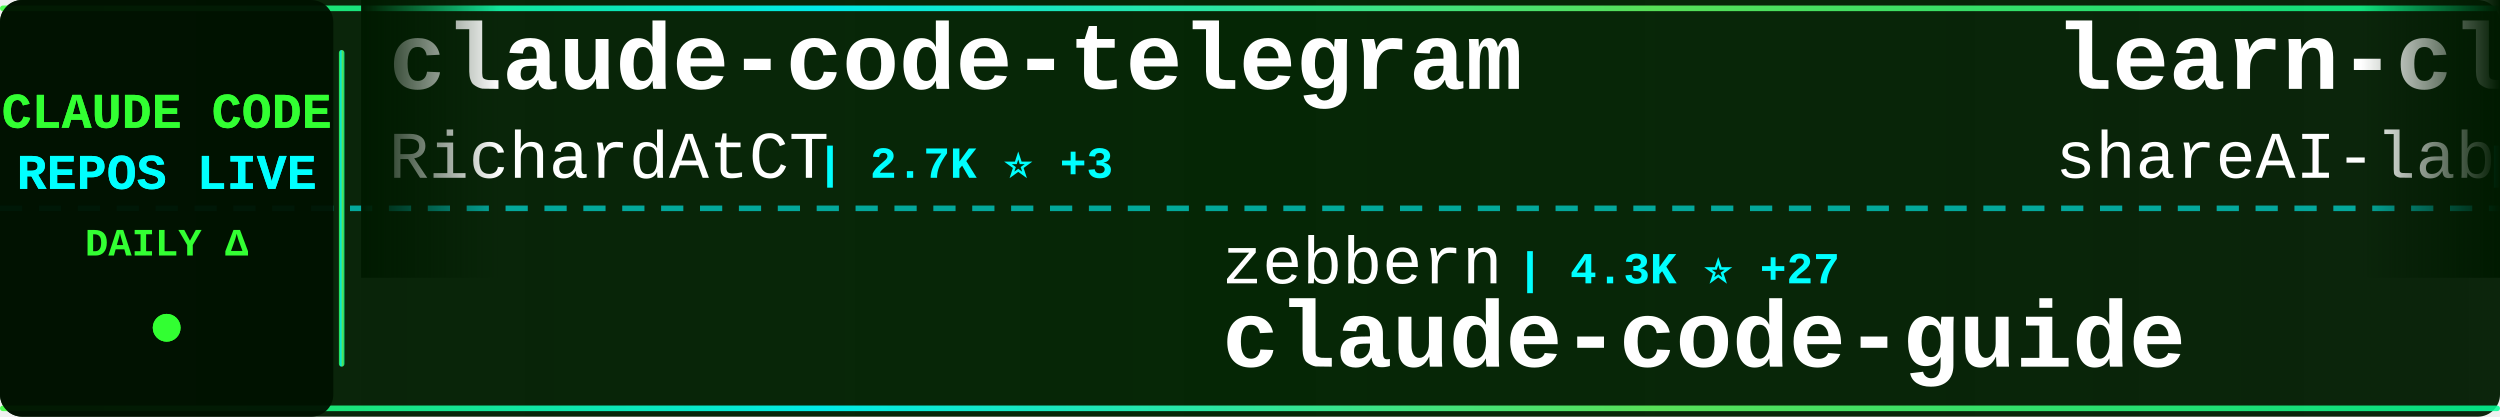
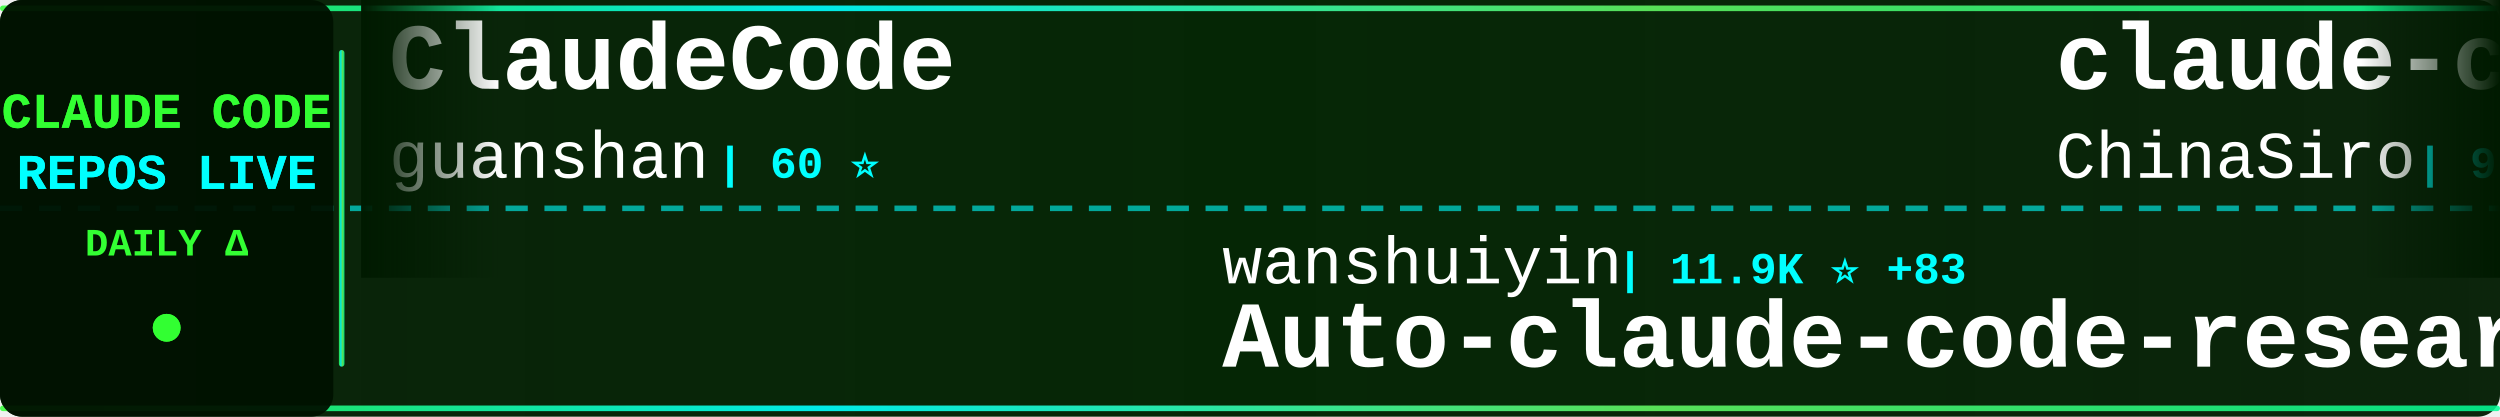
<svg xmlns="http://www.w3.org/2000/svg" width="900" height="150">
  <defs>
    <linearGradient id="tickerBg" x1="0%" y1="0%" x2="100%" y2="0%">
      <stop offset="0%" style="stop-color:#001a00;stop-opacity:0.95" />
      <stop offset="50%" style="stop-color:#002200;stop-opacity:0.98" />
      <stop offset="100%" style="stop-color:#001a00;stop-opacity:0.95" />
    </linearGradient>
    <linearGradient id="borderGrad" x1="0%" y1="0%" x2="100%" y2="0%">
      <stop offset="0%" style="stop-color:#33ff33;stop-opacity:0.85">
        <animate attributeName="stop-opacity" values="0.85;1;0.85" dur="2s" repeatCount="indefinite" />
      </stop>
      <stop offset="33%" style="stop-color:#00ffff;stop-opacity:0.9">
        <animate attributeName="stop-opacity" values="0.9;1;0.9" dur="2.2s" repeatCount="indefinite" />
      </stop>
      <stop offset="66%" style="stop-color:#66ff66;stop-opacity:0.85">
        <animate attributeName="stop-opacity" values="0.85;1;0.85" dur="1.8s" repeatCount="indefinite" />
      </stop>
      <stop offset="100%" style="stop-color:#00ff99;stop-opacity:0.85">
        <animate attributeName="stop-opacity" values="0.85;1;0.85" dur="2s" repeatCount="indefinite" />
      </stop>
    </linearGradient>
    <filter id="textGlow">
      <feGaussianBlur stdDeviation="0.1" result="coloredBlur" />
      <feMerge>
        <feMergeNode in="coloredBlur" />
        <feMergeNode in="SourceGraphic" />
      </feMerge>
    </filter>
    <filter id="metricGlow">
      <feGaussianBlur stdDeviation="0.2" result="coloredBlur" />
      <feMerge>
        <feMergeNode in="coloredBlur" />
        <feMergeNode in="SourceGraphic" />
      </feMerge>
    </filter>
    <linearGradient id="leftFade" x1="0%" y1="0%" x2="100%" y2="0%">
      <stop offset="0%" style="stop-color:#001a00;stop-opacity:1" />
      <stop offset="100%" style="stop-color:#001a00;stop-opacity:0" />
    </linearGradient>
    <linearGradient id="rightFade" x1="0%" y1="0%" x2="100%" y2="0%">
      <stop offset="0%" style="stop-color:#001a00;stop-opacity:0" />
      <stop offset="100%" style="stop-color:#001a00;stop-opacity:1" />
    </linearGradient>
  </defs>
  <rect width="900" height="150" fill="url(#tickerBg)" rx="8" />
  <rect x="0" y="2" width="900" height="2" fill="url(#borderGrad)" rx="1" />
  <rect x="0" y="146" width="900" height="2" fill="url(#borderGrad)" rx="1" />
  <line x1="0" y1="75" x2="900" y2="75" stroke="#00ffff" stroke-width="2" stroke-dasharray="8 6" opacity="0.6" />
  <rect x="0" y="0" width="120" height="150" fill="#001100" opacity="0.95" rx="8" />
  <text x="60" y="46" font-family="'Courier New', monospace" font-size="18" font-weight="bold" fill="#33ff33" text-anchor="middle" filter="url(#textGlow)">
    CLAUDE CODE
  </text>
  <text x="60" y="68" font-family="'Courier New', monospace" font-size="18" font-weight="bold" fill="#00ffff" text-anchor="middle" filter="url(#textGlow)">
    REPOS LIVE
  </text>
  <text x="60" y="92" font-family="'Courier New', monospace" font-size="14" font-weight="bold" fill="#33ff33" text-anchor="middle">
    DAILY Δ
  </text>
  <circle cx="60" cy="118" r="5" fill="#33ff33" filter="url(#metricGlow)">
    <animate attributeName="r" values="4;6;4" dur="1.5s" repeatCount="indefinite" />
    <animate attributeName="opacity" values="0.6;1;0.6" dur="1.5s" repeatCount="indefinite" />
  </circle>
  <rect x="122" y="18" width="2" height="114" fill="url(#borderGrad)" rx="1" />
  <clipPath id="tickerClip">
    <rect x="130" y="0" width="770" height="150" />
  </clipPath>
  <g clip-path="url(#tickerClip)">
    <g id="tickerItems">
      <animateTransform attributeName="transform" attributeType="XML" type="translate" from="0 0" to="-3000 0" dur="54s" repeatCount="indefinite" />
      <g transform="translate(0, 0)">
-         <text x="140" y="32" font-family="'Courier New', monospace" font-size="34" font-weight="bold" fill="#ffffff">claude-code-telegram</text>
-         <text x="140" y="64" font-family="'Courier New', monospace" font-size="24" font-weight="normal" fill="#ffffff" opacity="1.0">RichardAtCT</text>
-         <text x="294" y="64" font-family="'Courier New', monospace" font-size="16" font-weight="bold" fill="#00ffff"> | 2.7K ⭐ +3</text>
+         <text x="140" y="32" font-family="'Courier New', monospace" font-size="34" font-weight="bold" fill="#ffffff">ClaudeCode</text>
+         <text x="140" y="64" font-family="'Courier New', monospace" font-size="24" font-weight="normal" fill="#ffffff" opacity="1.0">guanshan</text>
+         <text x="258" y="64" font-family="'Courier New', monospace" font-size="16" font-weight="bold" fill="#00ffff"> | 60 ⭐</text>
      </g>
      <g transform="translate(300, 0)">
-         <text x="140" y="102" font-family="'Courier New', monospace" font-size="24" font-weight="normal" fill="#ffffff" opacity="1.0">zebbern</text>
-         <text x="246" y="102" font-family="'Courier New', monospace" font-size="16" font-weight="bold" fill="#00ffff"> | 4.3K ⭐ +27</text>
-         <text x="140" y="132" font-family="'Courier New', monospace" font-size="34" font-weight="bold" fill="#ffffff">claude-code-guide</text>
+         <text x="140" y="102" font-family="'Courier New', monospace" font-size="24" font-weight="normal" fill="#ffffff" opacity="1.0">wanshuiyin</text>
+         <text x="282" y="102" font-family="'Courier New', monospace" font-size="16" font-weight="bold" fill="#00ffff"> | 11.9K ⭐ +83</text>
+         <text x="140" y="132" font-family="'Courier New', monospace" font-size="34" font-weight="bold" fill="#ffffff">Auto-claude-code-researc...</text>
      </g>
      <g transform="translate(600, 0)">
-         <text x="140" y="32" font-family="'Courier New', monospace" font-size="34" font-weight="bold" fill="#ffffff">learn-claude-code</text>
-         <text x="140" y="64" font-family="'Courier New', monospace" font-size="24" font-weight="normal" fill="#ffffff" opacity="1.0">shareAI-lab</text>
-         <text x="294" y="64" font-family="'Courier New', monospace" font-size="16" font-weight="bold" fill="#00ffff"> | 66.0K ⭐ +228</text>
+         <text x="140" y="32" font-family="'Courier New', monospace" font-size="34" font-weight="bold" fill="#ffffff">claude-code-sourcemap</text>
+         <text x="140" y="64" font-family="'Courier New', monospace" font-size="24" font-weight="normal" fill="#ffffff" opacity="1.0">ChinaSiro</text>
+         <text x="270" y="64" font-family="'Courier New', monospace" font-size="16" font-weight="bold" fill="#00ffff"> | 9.4K ⭐ +9</text>
      </g>
      <g transform="translate(900, 0)">
-         <text x="140" y="102" font-family="'Courier New', monospace" font-size="24" font-weight="normal" fill="#ffffff" opacity="1.0">VoltAgent</text>
-         <text x="270" y="102" font-family="'Courier New', monospace" font-size="16" font-weight="bold" fill="#00ffff"> | 21.6K ⭐ +78</text>
-         <text x="140" y="132" font-family="'Courier New', monospace" font-size="34" font-weight="bold" fill="#ffffff">awesome-claude-code-suba...</text>
+         <text x="140" y="102" font-family="'Courier New', monospace" font-size="24" font-weight="normal" fill="#ffffff" opacity="1.0">Maciek-roboblog</text>
+         <text x="342" y="102" font-family="'Courier New', monospace" font-size="16" font-weight="bold" fill="#00ffff"> | 8.2K ⭐ +12</text>
+         <text x="140" y="132" font-family="'Courier New', monospace" font-size="34" font-weight="bold" fill="#ffffff">Claude-Code-Usage-Monito...</text>
      </g>
      <g transform="translate(1200, 0)">
-         <text x="140" y="32" font-family="'Courier New', monospace" font-size="34" font-weight="bold" fill="#ffffff">pi-vs-claude-code</text>
-         <text x="140" y="64" font-family="'Courier New', monospace" font-size="24" font-weight="normal" fill="#ffffff" opacity="1.0">disler</text>
-         <text x="234" y="64" font-family="'Courier New', monospace" font-size="16" font-weight="bold" fill="#00ffff"> | 1.4K ⭐ +2</text>
+         <text x="140" y="32" font-family="'Courier New', monospace" font-size="34" font-weight="bold" fill="#ffffff">Claude-Code-Game-Studios</text>
+         <text x="140" y="64" font-family="'Courier New', monospace" font-size="24" font-weight="normal" fill="#ffffff" opacity="1.0">Donchitos</text>
+         <text x="270" y="64" font-family="'Courier New', monospace" font-size="16" font-weight="bold" fill="#00ffff"> | 21.4K ⭐ +74</text>
      </g>
      <g transform="translate(1500, 0)">
-         <text x="140" y="102" font-family="'Courier New', monospace" font-size="24" font-weight="normal" fill="#ffffff" opacity="1.0">Yeachan-Heo</text>
-         <text x="294" y="102" font-family="'Courier New', monospace" font-size="16" font-weight="bold" fill="#00ffff"> | 36.2K ⭐ +84</text>
-         <text x="140" y="132" font-family="'Courier New', monospace" font-size="34" font-weight="bold" fill="#ffffff">oh-my-claudecode</text>
+         <text x="140" y="102" font-family="'Courier New', monospace" font-size="24" font-weight="normal" fill="#ffffff" opacity="1.0">disler</text>
+         <text x="234" y="102" font-family="'Courier New', monospace" font-size="16" font-weight="bold" fill="#00ffff"> | 1.4K ⭐ +3</text>
+         <text x="140" y="132" font-family="'Courier New', monospace" font-size="34" font-weight="bold" fill="#ffffff">pi-vs-claude-code</text>
      </g>
      <g transform="translate(1800, 0)">
-         <text x="140" y="32" font-family="'Courier New', monospace" font-size="34" font-weight="bold" fill="#ffffff">Claude-Code</text>
-         <text x="140" y="64" font-family="'Courier New', monospace" font-size="24" font-weight="normal" fill="#ffffff" opacity="1.0">KPR111</text>
-         <text x="234" y="64" font-family="'Courier New', monospace" font-size="16" font-weight="bold" fill="#00ffff"> | 18 ⭐</text>
+         <text x="140" y="32" font-family="'Courier New', monospace" font-size="34" font-weight="bold" fill="#ffffff">claude-code-cli</text>
+         <text x="140" y="64" font-family="'Courier New', monospace" font-size="24" font-weight="normal" fill="#ffffff" opacity="1.0">huangserva</text>
+         <text x="282" y="64" font-family="'Courier New', monospace" font-size="16" font-weight="bold" fill="#00ffff"> | 602 ⭐</text>
      </g>
      <g transform="translate(2100, 0)">
-         <text x="140" y="102" font-family="'Courier New', monospace" font-size="24" font-weight="normal" fill="#ffffff" opacity="1.0">FlorianBruniaux</text>
-         <text x="342" y="102" font-family="'Courier New', monospace" font-size="16" font-weight="bold" fill="#00ffff"> | 4.9K ⭐ +74</text>
-         <text x="140" y="132" font-family="'Courier New', monospace" font-size="34" font-weight="bold" fill="#ffffff">claude-code-ultimate-gui...</text>
+         <text x="140" y="102" font-family="'Courier New', monospace" font-size="24" font-weight="normal" fill="#ffffff" opacity="1.0">Piebald-AI</text>
+         <text x="282" y="102" font-family="'Courier New', monospace" font-size="16" font-weight="bold" fill="#00ffff"> | 10.9K ⭐ +35</text>
+         <text x="140" y="132" font-family="'Courier New', monospace" font-size="34" font-weight="bold" fill="#ffffff">claude-code-system-promp...</text>
      </g>
      <g transform="translate(2400, 0)">
-         <text x="140" y="32" font-family="'Courier New', monospace" font-size="34" font-weight="bold" fill="#ffffff">Open-ClaudeCode</text>
-         <text x="140" y="64" font-family="'Courier New', monospace" font-size="24" font-weight="normal" fill="#ffffff" opacity="1.0">LING71671</text>
-         <text x="270" y="64" font-family="'Courier New', monospace" font-size="16" font-weight="bold" fill="#00ffff"> | 878 ⭐</text>
+         <text x="140" y="32" font-family="'Courier New', monospace" font-size="34" font-weight="bold" fill="#ffffff">edmunds-claude-code</text>
+         <text x="140" y="64" font-family="'Courier New', monospace" font-size="24" font-weight="normal" fill="#ffffff" opacity="1.0">edmund-io</text>
+         <text x="270" y="64" font-family="'Courier New', monospace" font-size="16" font-weight="bold" fill="#00ffff"> | 1.5K ⭐ +1</text>
      </g>
      <g transform="translate(2700, 0)">
-         <text x="140" y="102" font-family="'Courier New', monospace" font-size="24" font-weight="normal" fill="#ffffff" opacity="1.0">diet103</text>
-         <text x="246" y="102" font-family="'Courier New', monospace" font-size="16" font-weight="bold" fill="#00ffff"> | 9.7K ⭐ +3</text>
-         <text x="140" y="132" font-family="'Courier New', monospace" font-size="34" font-weight="bold" fill="#ffffff">claude-code-infrastructu...</text>
+         <text x="140" y="102" font-family="'Courier New', monospace" font-size="24" font-weight="normal" fill="#ffffff" opacity="1.0">AICoderTudou</text>
+         <text x="306" y="102" font-family="'Courier New', monospace" font-size="16" font-weight="bold" fill="#00ffff"> | 500 ⭐</text>
+         <text x="140" y="132" font-family="'Courier New', monospace" font-size="34" font-weight="bold" fill="#ffffff">claude-code-tudou</text>
      </g>
      <g transform="translate(3000, 0)">
-         <text x="140" y="32" font-family="'Courier New', monospace" font-size="34" font-weight="bold" fill="#ffffff">claude-code-telegram</text>
-         <text x="140" y="64" font-family="'Courier New', monospace" font-size="24" font-weight="normal" fill="#ffffff" opacity="1.0">RichardAtCT</text>
-         <text x="294" y="64" font-family="'Courier New', monospace" font-size="16" font-weight="bold" fill="#00ffff"> | 2.7K ⭐ +3</text>
+         <text x="140" y="32" font-family="'Courier New', monospace" font-size="34" font-weight="bold" fill="#ffffff">ClaudeCode</text>
+         <text x="140" y="64" font-family="'Courier New', monospace" font-size="24" font-weight="normal" fill="#ffffff" opacity="1.0">guanshan</text>
+         <text x="258" y="64" font-family="'Courier New', monospace" font-size="16" font-weight="bold" fill="#00ffff"> | 60 ⭐</text>
      </g>
      <g transform="translate(3300, 0)">
-         <text x="140" y="102" font-family="'Courier New', monospace" font-size="24" font-weight="normal" fill="#ffffff" opacity="1.0">zebbern</text>
-         <text x="246" y="102" font-family="'Courier New', monospace" font-size="16" font-weight="bold" fill="#00ffff"> | 4.3K ⭐ +27</text>
-         <text x="140" y="132" font-family="'Courier New', monospace" font-size="34" font-weight="bold" fill="#ffffff">claude-code-guide</text>
+         <text x="140" y="102" font-family="'Courier New', monospace" font-size="24" font-weight="normal" fill="#ffffff" opacity="1.0">wanshuiyin</text>
+         <text x="282" y="102" font-family="'Courier New', monospace" font-size="16" font-weight="bold" fill="#00ffff"> | 11.9K ⭐ +83</text>
+         <text x="140" y="132" font-family="'Courier New', monospace" font-size="34" font-weight="bold" fill="#ffffff">Auto-claude-code-researc...</text>
      </g>
      <g transform="translate(3600, 0)">
-         <text x="140" y="32" font-family="'Courier New', monospace" font-size="34" font-weight="bold" fill="#ffffff">learn-claude-code</text>
-         <text x="140" y="64" font-family="'Courier New', monospace" font-size="24" font-weight="normal" fill="#ffffff" opacity="1.0">shareAI-lab</text>
-         <text x="294" y="64" font-family="'Courier New', monospace" font-size="16" font-weight="bold" fill="#00ffff"> | 66.0K ⭐ +228</text>
+         <text x="140" y="32" font-family="'Courier New', monospace" font-size="34" font-weight="bold" fill="#ffffff">claude-code-sourcemap</text>
+         <text x="140" y="64" font-family="'Courier New', monospace" font-size="24" font-weight="normal" fill="#ffffff" opacity="1.0">ChinaSiro</text>
+         <text x="270" y="64" font-family="'Courier New', monospace" font-size="16" font-weight="bold" fill="#00ffff"> | 9.4K ⭐ +9</text>
      </g>
      <g transform="translate(3900, 0)">
-         <text x="140" y="102" font-family="'Courier New', monospace" font-size="24" font-weight="normal" fill="#ffffff" opacity="1.0">VoltAgent</text>
-         <text x="270" y="102" font-family="'Courier New', monospace" font-size="16" font-weight="bold" fill="#00ffff"> | 21.6K ⭐ +78</text>
-         <text x="140" y="132" font-family="'Courier New', monospace" font-size="34" font-weight="bold" fill="#ffffff">awesome-claude-code-suba...</text>
+         <text x="140" y="102" font-family="'Courier New', monospace" font-size="24" font-weight="normal" fill="#ffffff" opacity="1.0">Maciek-roboblog</text>
+         <text x="342" y="102" font-family="'Courier New', monospace" font-size="16" font-weight="bold" fill="#00ffff"> | 8.2K ⭐ +12</text>
+         <text x="140" y="132" font-family="'Courier New', monospace" font-size="34" font-weight="bold" fill="#ffffff">Claude-Code-Usage-Monito...</text>
      </g>
    </g>
  </g>
  <rect x="130" y="0" width="50" height="100" fill="url(#leftFade)" />
  <rect x="850" y="0" width="50" height="100" fill="url(#rightFade)" />
</svg>
